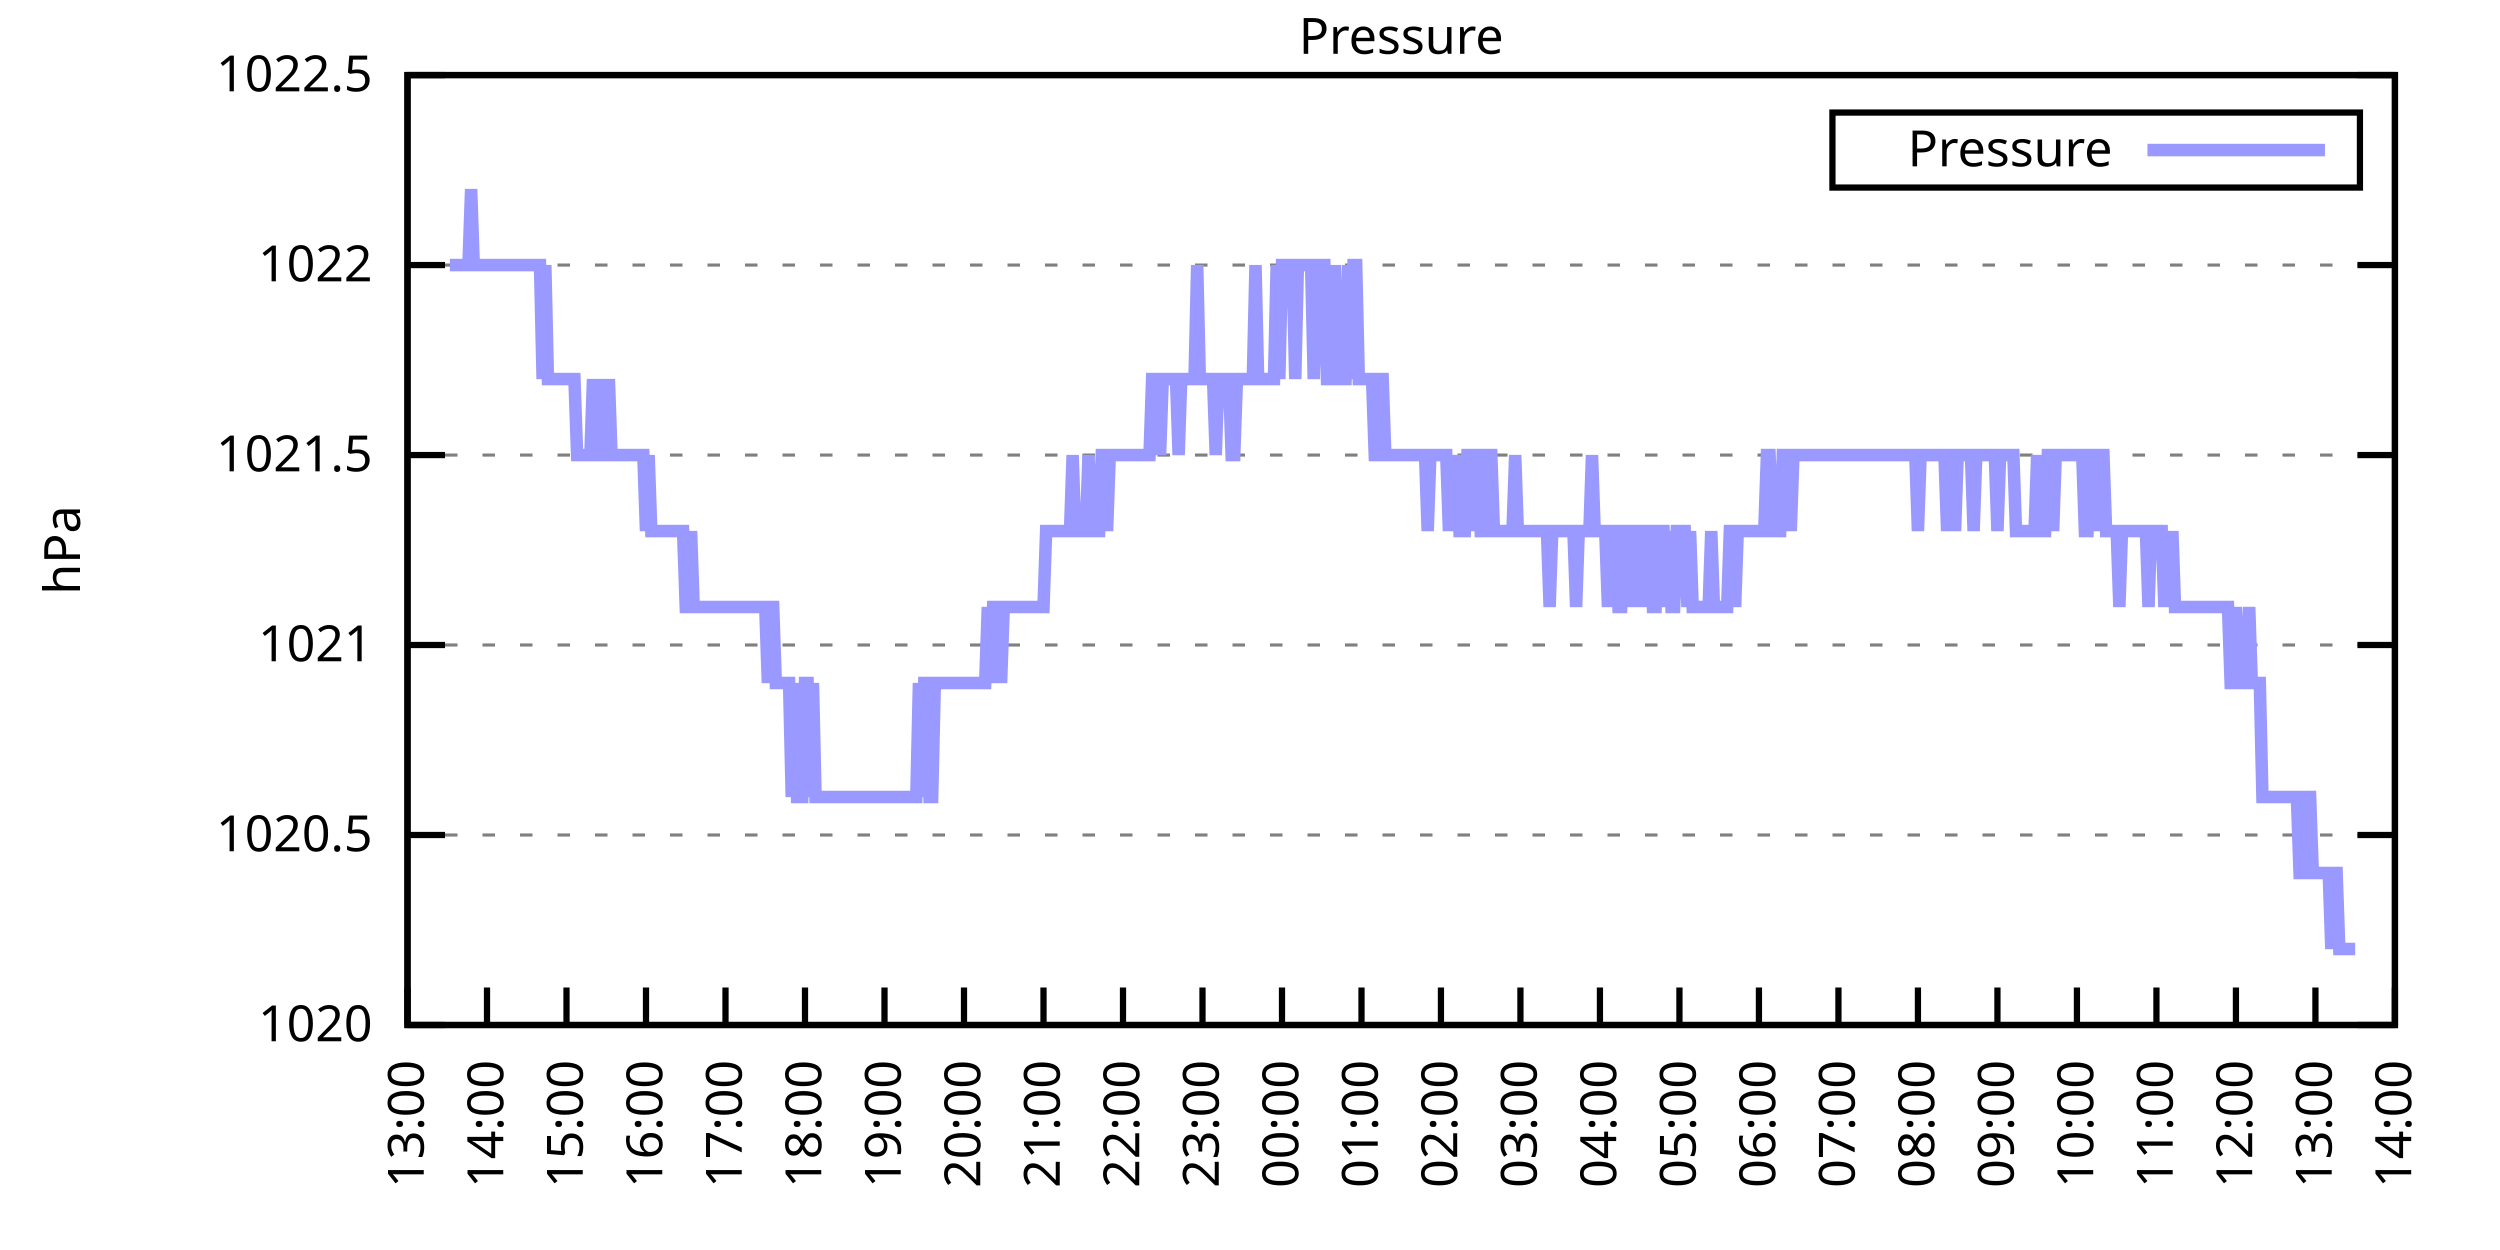
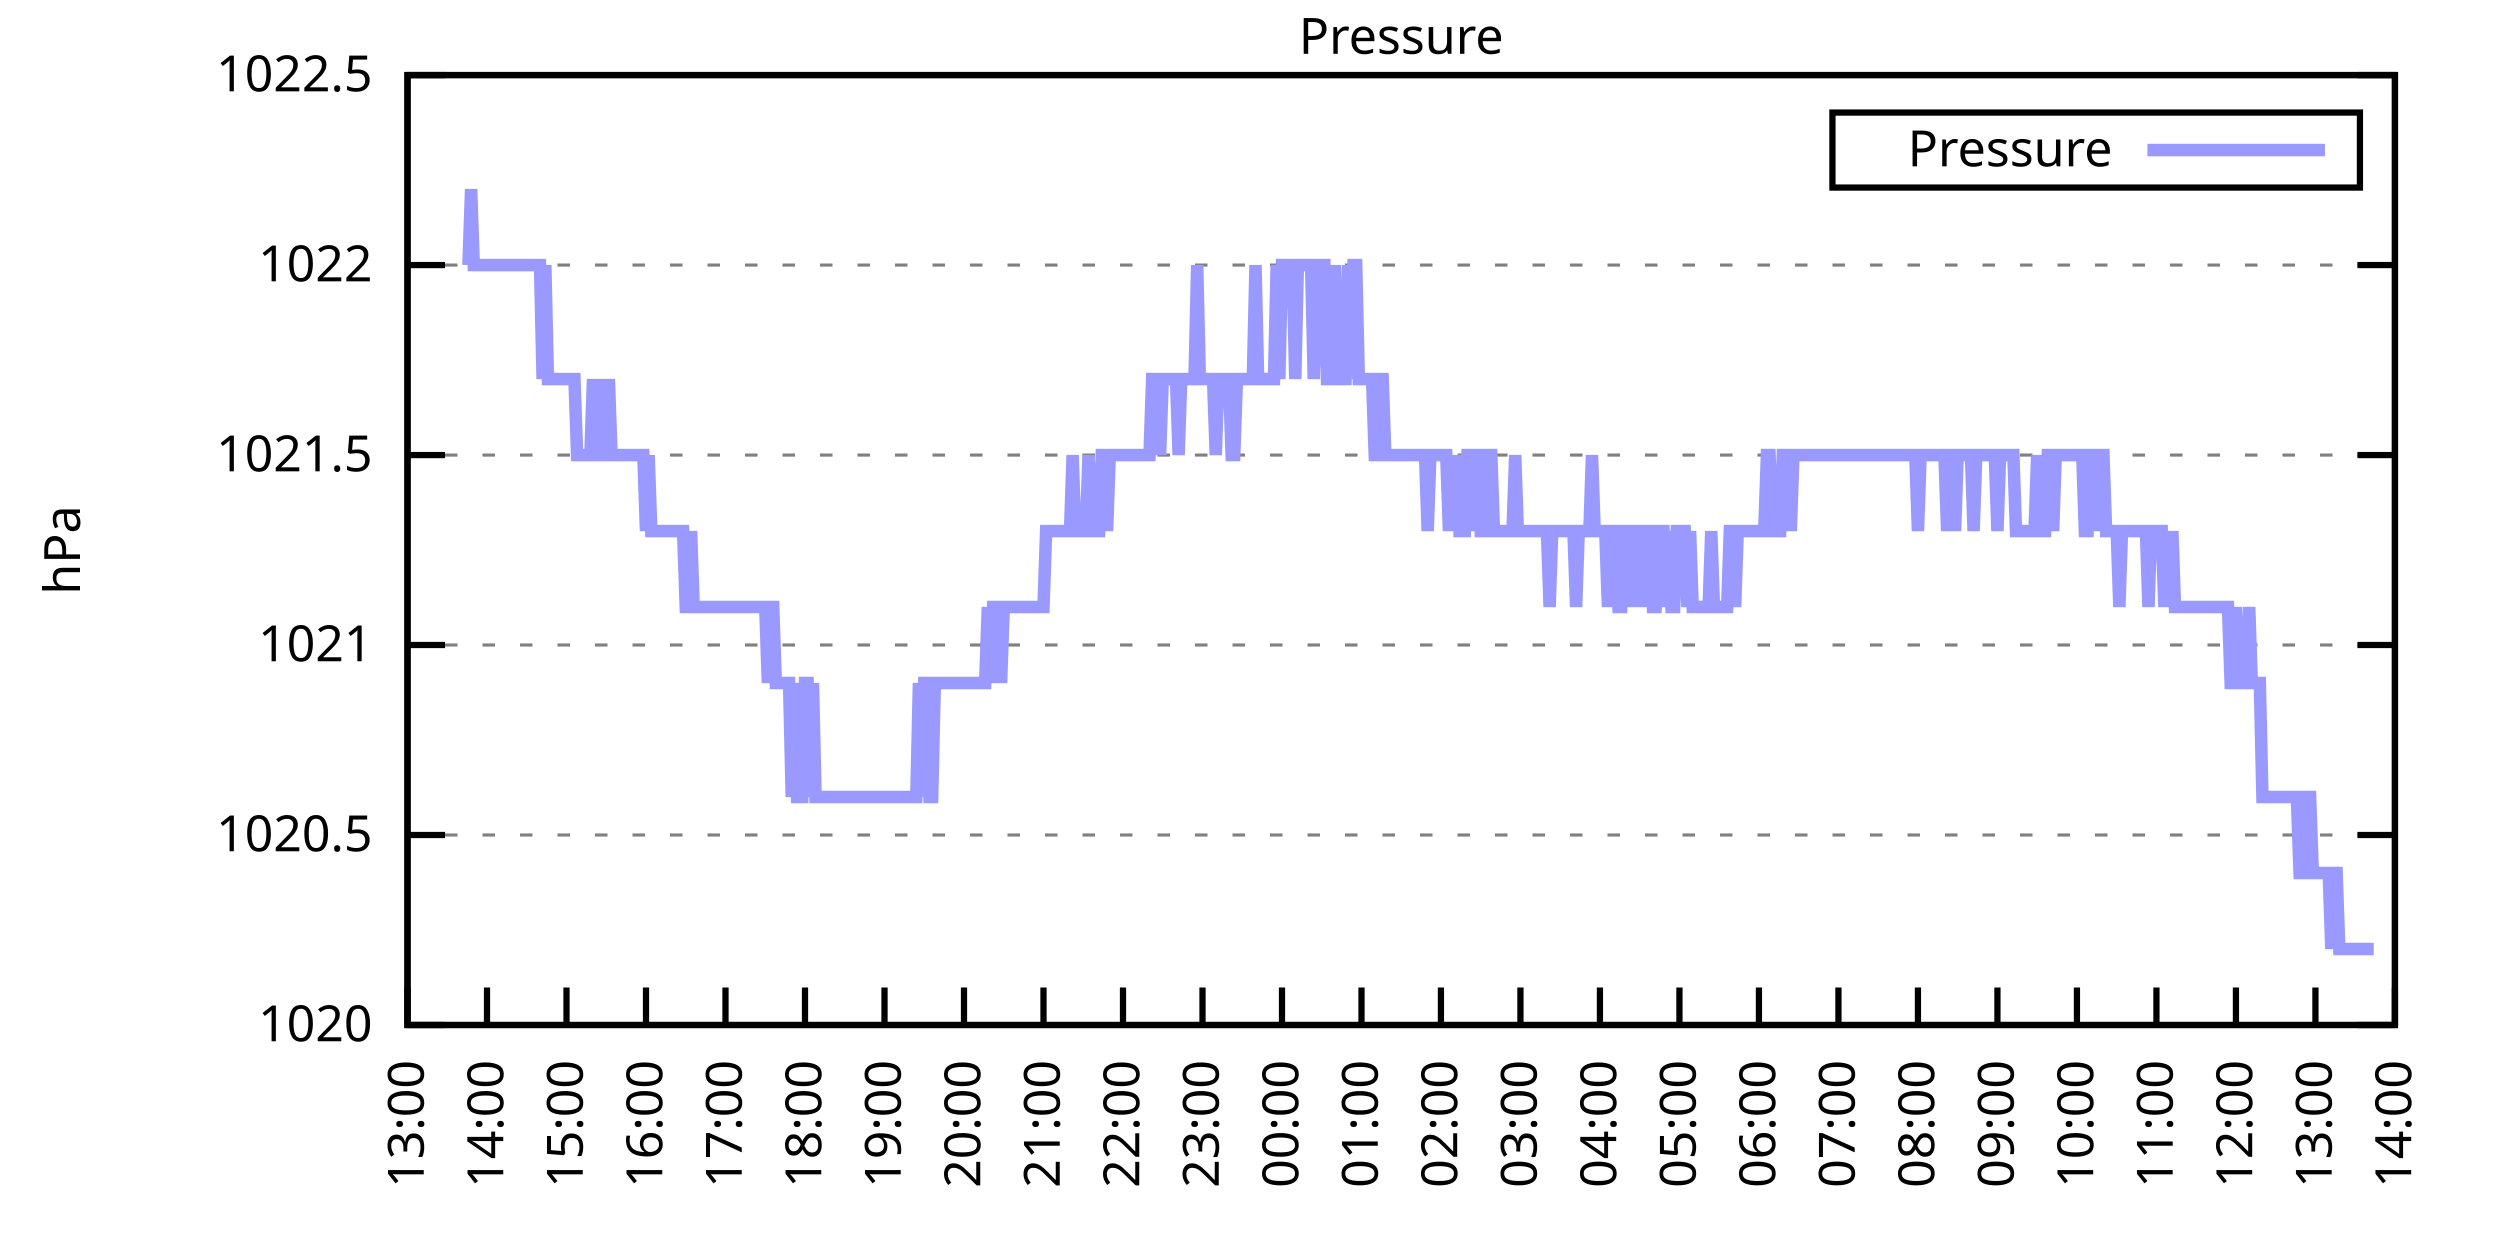
<svg xmlns="http://www.w3.org/2000/svg" xmlns:xlink="http://www.w3.org/1999/xlink" width="400" height="200" viewBox="0 0 400 200">
  <g id="gnuplot_canvas">
    <rect x="0" y="0" width="400" height="200" fill="none" />
    <defs>
      <circle id="gpDot" r="0.5" stroke-width="0.5" stroke="currentColor" />
      <path id="gpPt0" stroke-width="0.333" stroke="currentColor" d="M-1,0 h2 M0,-1 v2" />
      <path id="gpPt1" stroke-width="0.333" stroke="currentColor" d="M-1,-1 L1,1 M1,-1 L-1,1" />
      <path id="gpPt2" stroke-width="0.333" stroke="currentColor" d="M-1,0 L1,0 M0,-1 L0,1 M-1,-1 L1,1 M-1,1 L1,-1" />
      <rect id="gpPt3" stroke-width="0.333" stroke="currentColor" x="-1" y="-1" width="2" height="2" />
      <rect id="gpPt4" stroke-width="0.333" stroke="currentColor" fill="currentColor" x="-1" y="-1" width="2" height="2" />
      <circle id="gpPt5" stroke-width="0.333" stroke="currentColor" cx="0" cy="0" r="1" />
      <use xlink:href="#gpPt5" id="gpPt6" fill="currentColor" stroke="none" />
      <path id="gpPt7" stroke-width="0.333" stroke="currentColor" d="M0,-1.33 L-1.33,0.67 L1.33,0.67 z" />
      <use xlink:href="#gpPt7" id="gpPt8" fill="currentColor" stroke="none" />
      <use xlink:href="#gpPt7" id="gpPt9" stroke="currentColor" transform="rotate(180)" />
      <use xlink:href="#gpPt9" id="gpPt10" fill="currentColor" stroke="none" />
      <use xlink:href="#gpPt3" id="gpPt11" stroke="currentColor" transform="rotate(45)" />
      <use xlink:href="#gpPt11" id="gpPt12" fill="currentColor" stroke="none" />
      <path id="gpPt13" stroke-width="0.333" stroke="currentColor" d="M0,1.330 L1.265,0.411 L0.782,-1.067 L-0.782,-1.076 L-1.265,0.411 z" />
      <use xlink:href="#gpPt13" id="gpPt14" fill="currentColor" stroke="none" />
      <filter id="textbox" filterUnits="objectBoundingBox" x="0" y="0" height="1" width="1">
        <feFlood flood-color="white" flood-opacity="1" result="bgnd" />
        <feComposite in="SourceGraphic" in2="bgnd" operator="atop" />
      </filter>
      <filter id="greybox" filterUnits="objectBoundingBox" x="0" y="0" height="1" width="1">
        <feFlood flood-color="lightgrey" flood-opacity="1" result="grey" />
        <feComposite in="SourceGraphic" in2="grey" operator="atop" />
      </filter>
    </defs>
    <g fill="none" color="white" stroke="currentColor" stroke-width="1.00" stroke-linecap="butt" stroke-linejoin="miter">
</g>
    <g fill="none" color="black" stroke="currentColor" stroke-width="1.00" stroke-linecap="butt" stroke-linejoin="miter">
      <g stroke="none" shape-rendering="crispEdges">
        <polygon fill="rgb(255, 255, 255)" points="65.20,164.00 383.18,164.00 383.18,12.02 65.20,12.02 " />
      </g>
    </g>
    <g fill="none" color="black" stroke="currentColor" stroke-width="1.00" stroke-linecap="butt" stroke-linejoin="miter">
</g>
    <g fill="none" color="black" stroke="black" stroke-width="0.50" stroke-linecap="butt" stroke-linejoin="miter">
</g>
    <g fill="none" color="gray" stroke="currentColor" stroke-width="0.50" stroke-linecap="butt" stroke-linejoin="miter">
      <path stroke="gray" stroke-dasharray="2,4" class="gridline" d="M65.20,164.00 L383.19,164.00  " />
    </g>
    <g fill="none" color="gray" stroke="gray" stroke-width="1.00" stroke-linecap="butt" stroke-linejoin="miter">
</g>
    <g fill="none" color="black" stroke="currentColor" stroke-width="1.00" stroke-linecap="butt" stroke-linejoin="miter">
      <path stroke="black" d="M65.20,164.00 L71.20,164.00 M383.19,164.00 L377.19,164.00  " />
      <g transform="translate(59.60,166.60)" stroke="none" fill="black" font-family="Sans" font-size="8.00" text-anchor="end">
        <text>
          <tspan font-family="Sans"> 1020</tspan>
        </text>
      </g>
    </g>
    <g fill="none" color="black" stroke="currentColor" stroke-width="1.00" stroke-linecap="butt" stroke-linejoin="miter">
</g>
    <g fill="none" color="black" stroke="black" stroke-width="0.50" stroke-linecap="butt" stroke-linejoin="miter">
</g>
    <g fill="none" color="gray" stroke="currentColor" stroke-width="0.50" stroke-linecap="butt" stroke-linejoin="miter">
      <path stroke="gray" stroke-dasharray="2,4" class="gridline" d="M65.20,133.60 L383.19,133.60  " />
    </g>
    <g fill="none" color="gray" stroke="gray" stroke-width="1.00" stroke-linecap="butt" stroke-linejoin="miter">
</g>
    <g fill="none" color="black" stroke="currentColor" stroke-width="1.00" stroke-linecap="butt" stroke-linejoin="miter">
      <path stroke="black" d="M65.20,133.60 L71.20,133.60 M383.19,133.60 L377.19,133.60  " />
      <g transform="translate(59.60,136.20)" stroke="none" fill="black" font-family="Sans" font-size="8.00" text-anchor="end">
        <text>
          <tspan font-family="Sans"> 1020.5</tspan>
        </text>
      </g>
    </g>
    <g fill="none" color="black" stroke="currentColor" stroke-width="1.00" stroke-linecap="butt" stroke-linejoin="miter">
</g>
    <g fill="none" color="black" stroke="black" stroke-width="0.50" stroke-linecap="butt" stroke-linejoin="miter">
</g>
    <g fill="none" color="gray" stroke="currentColor" stroke-width="0.50" stroke-linecap="butt" stroke-linejoin="miter">
      <path stroke="gray" stroke-dasharray="2,4" class="gridline" d="M65.20,103.20 L383.19,103.20  " />
    </g>
    <g fill="none" color="gray" stroke="gray" stroke-width="1.00" stroke-linecap="butt" stroke-linejoin="miter">
</g>
    <g fill="none" color="black" stroke="currentColor" stroke-width="1.00" stroke-linecap="butt" stroke-linejoin="miter">
      <path stroke="black" d="M65.20,103.20 L71.20,103.20 M383.19,103.20 L377.19,103.20  " />
      <g transform="translate(59.60,105.80)" stroke="none" fill="black" font-family="Sans" font-size="8.00" text-anchor="end">
        <text>
          <tspan font-family="Sans"> 1021</tspan>
        </text>
      </g>
    </g>
    <g fill="none" color="black" stroke="currentColor" stroke-width="1.00" stroke-linecap="butt" stroke-linejoin="miter">
</g>
    <g fill="none" color="black" stroke="black" stroke-width="0.50" stroke-linecap="butt" stroke-linejoin="miter">
</g>
    <g fill="none" color="gray" stroke="currentColor" stroke-width="0.50" stroke-linecap="butt" stroke-linejoin="miter">
      <path stroke="gray" stroke-dasharray="2,4" class="gridline" d="M65.20,72.81 L383.19,72.81  " />
    </g>
    <g fill="none" color="gray" stroke="gray" stroke-width="1.00" stroke-linecap="butt" stroke-linejoin="miter">
</g>
    <g fill="none" color="black" stroke="currentColor" stroke-width="1.00" stroke-linecap="butt" stroke-linejoin="miter">
      <path stroke="black" d="M65.20,72.81 L71.20,72.81 M383.19,72.81 L377.19,72.81  " />
      <g transform="translate(59.60,75.41)" stroke="none" fill="black" font-family="Sans" font-size="8.00" text-anchor="end">
        <text>
          <tspan font-family="Sans"> 1021.5</tspan>
        </text>
      </g>
    </g>
    <g fill="none" color="black" stroke="currentColor" stroke-width="1.00" stroke-linecap="butt" stroke-linejoin="miter">
</g>
    <g fill="none" color="black" stroke="black" stroke-width="0.50" stroke-linecap="butt" stroke-linejoin="miter">
</g>
    <g fill="none" color="gray" stroke="currentColor" stroke-width="0.50" stroke-linecap="butt" stroke-linejoin="miter">
      <path stroke="gray" stroke-dasharray="2,4" class="gridline" d="M65.20,42.41 L383.19,42.41  " />
    </g>
    <g fill="none" color="gray" stroke="gray" stroke-width="1.00" stroke-linecap="butt" stroke-linejoin="miter">
</g>
    <g fill="none" color="black" stroke="currentColor" stroke-width="1.00" stroke-linecap="butt" stroke-linejoin="miter">
      <path stroke="black" d="M65.20,42.41 L71.20,42.41 M383.19,42.41 L377.19,42.41  " />
      <g transform="translate(59.60,45.01)" stroke="none" fill="black" font-family="Sans" font-size="8.00" text-anchor="end">
        <text>
          <tspan font-family="Sans"> 1022</tspan>
        </text>
      </g>
    </g>
    <g fill="none" color="black" stroke="currentColor" stroke-width="1.00" stroke-linecap="butt" stroke-linejoin="miter">
</g>
    <g fill="none" color="black" stroke="black" stroke-width="0.50" stroke-linecap="butt" stroke-linejoin="miter">
</g>
    <g fill="none" color="gray" stroke="currentColor" stroke-width="0.50" stroke-linecap="butt" stroke-linejoin="miter">
      <path stroke="gray" stroke-dasharray="2,4" class="gridline" d="M65.20,12.01 L383.19,12.01  " />
    </g>
    <g fill="none" color="gray" stroke="gray" stroke-width="1.00" stroke-linecap="butt" stroke-linejoin="miter">
</g>
    <g fill="none" color="black" stroke="currentColor" stroke-width="1.00" stroke-linecap="butt" stroke-linejoin="miter">
      <path stroke="black" d="M65.20,12.01 L71.20,12.01 M383.19,12.01 L377.19,12.01  " />
      <g transform="translate(59.60,14.61)" stroke="none" fill="black" font-family="Sans" font-size="8.00" text-anchor="end">
        <text>
          <tspan font-family="Sans"> 1022.5</tspan>
        </text>
      </g>
    </g>
    <g fill="none" color="black" stroke="currentColor" stroke-width="1.00" stroke-linecap="butt" stroke-linejoin="miter">
      <path stroke="black" d="M65.20,164.00 L65.20,158.00  " />
      <g transform="translate(67.80,169.60) rotate(270.00)" stroke="none" fill="black" font-family="Sans" font-size="8.00" text-anchor="end">
        <text>
          <tspan font-family="Sans">13:00</tspan>
        </text>
      </g>
    </g>
    <g fill="none" color="black" stroke="currentColor" stroke-width="1.00" stroke-linecap="butt" stroke-linejoin="miter">
      <path stroke="black" d="M77.92,164.00 L77.92,158.00  " />
      <g transform="translate(80.52,169.60) rotate(270.00)" stroke="none" fill="black" font-family="Sans" font-size="8.00" text-anchor="end">
        <text>
          <tspan font-family="Sans">14:00</tspan>
        </text>
      </g>
    </g>
    <g fill="none" color="black" stroke="currentColor" stroke-width="1.00" stroke-linecap="butt" stroke-linejoin="miter">
      <path stroke="black" d="M90.64,164.00 L90.64,158.00  " />
      <g transform="translate(93.24,169.60) rotate(270.00)" stroke="none" fill="black" font-family="Sans" font-size="8.00" text-anchor="end">
        <text>
          <tspan font-family="Sans">15:00</tspan>
        </text>
      </g>
    </g>
    <g fill="none" color="black" stroke="currentColor" stroke-width="1.00" stroke-linecap="butt" stroke-linejoin="miter">
      <path stroke="black" d="M103.36,164.00 L103.36,158.00  " />
      <g transform="translate(105.96,169.60) rotate(270.00)" stroke="none" fill="black" font-family="Sans" font-size="8.00" text-anchor="end">
        <text>
          <tspan font-family="Sans">16:00</tspan>
        </text>
      </g>
    </g>
    <g fill="none" color="black" stroke="currentColor" stroke-width="1.00" stroke-linecap="butt" stroke-linejoin="miter">
      <path stroke="black" d="M116.08,164.00 L116.08,158.00  " />
      <g transform="translate(118.68,169.60) rotate(270.00)" stroke="none" fill="black" font-family="Sans" font-size="8.00" text-anchor="end">
        <text>
          <tspan font-family="Sans">17:00</tspan>
        </text>
      </g>
    </g>
    <g fill="none" color="black" stroke="currentColor" stroke-width="1.00" stroke-linecap="butt" stroke-linejoin="miter">
      <path stroke="black" d="M128.80,164.00 L128.80,158.00  " />
      <g transform="translate(131.40,169.60) rotate(270.00)" stroke="none" fill="black" font-family="Sans" font-size="8.00" text-anchor="end">
        <text>
          <tspan font-family="Sans">18:00</tspan>
        </text>
      </g>
    </g>
    <g fill="none" color="black" stroke="currentColor" stroke-width="1.00" stroke-linecap="butt" stroke-linejoin="miter">
      <path stroke="black" d="M141.52,164.00 L141.52,158.00  " />
      <g transform="translate(144.12,169.60) rotate(270.00)" stroke="none" fill="black" font-family="Sans" font-size="8.00" text-anchor="end">
        <text>
          <tspan font-family="Sans">19:00</tspan>
        </text>
      </g>
    </g>
    <g fill="none" color="black" stroke="currentColor" stroke-width="1.00" stroke-linecap="butt" stroke-linejoin="miter">
      <path stroke="black" d="M154.24,164.00 L154.24,158.00  " />
      <g transform="translate(156.84,169.60) rotate(270.00)" stroke="none" fill="black" font-family="Sans" font-size="8.00" text-anchor="end">
        <text>
          <tspan font-family="Sans">20:00</tspan>
        </text>
      </g>
    </g>
    <g fill="none" color="black" stroke="currentColor" stroke-width="1.00" stroke-linecap="butt" stroke-linejoin="miter">
      <path stroke="black" d="M166.96,164.00 L166.96,158.00  " />
      <g transform="translate(169.56,169.60) rotate(270.00)" stroke="none" fill="black" font-family="Sans" font-size="8.00" text-anchor="end">
        <text>
          <tspan font-family="Sans">21:00</tspan>
        </text>
      </g>
    </g>
    <g fill="none" color="black" stroke="currentColor" stroke-width="1.00" stroke-linecap="butt" stroke-linejoin="miter">
      <path stroke="black" d="M179.68,164.00 L179.68,158.00  " />
      <g transform="translate(182.28,169.60) rotate(270.00)" stroke="none" fill="black" font-family="Sans" font-size="8.00" text-anchor="end">
        <text>
          <tspan font-family="Sans">22:00</tspan>
        </text>
      </g>
    </g>
    <g fill="none" color="black" stroke="currentColor" stroke-width="1.00" stroke-linecap="butt" stroke-linejoin="miter">
      <path stroke="black" d="M192.40,164.00 L192.40,158.00  " />
      <g transform="translate(195.00,169.60) rotate(270.00)" stroke="none" fill="black" font-family="Sans" font-size="8.00" text-anchor="end">
        <text>
          <tspan font-family="Sans">23:00</tspan>
        </text>
      </g>
    </g>
    <g fill="none" color="black" stroke="currentColor" stroke-width="1.00" stroke-linecap="butt" stroke-linejoin="miter">
      <path stroke="black" d="M205.12,164.00 L205.12,158.00  " />
      <g transform="translate(207.72,169.60) rotate(270.00)" stroke="none" fill="black" font-family="Sans" font-size="8.00" text-anchor="end">
        <text>
          <tspan font-family="Sans">00:00</tspan>
        </text>
      </g>
    </g>
    <g fill="none" color="black" stroke="currentColor" stroke-width="1.00" stroke-linecap="butt" stroke-linejoin="miter">
      <path stroke="black" d="M217.84,164.00 L217.84,158.00  " />
      <g transform="translate(220.44,169.60) rotate(270.00)" stroke="none" fill="black" font-family="Sans" font-size="8.00" text-anchor="end">
        <text>
          <tspan font-family="Sans">01:00</tspan>
        </text>
      </g>
    </g>
    <g fill="none" color="black" stroke="currentColor" stroke-width="1.00" stroke-linecap="butt" stroke-linejoin="miter">
      <path stroke="black" d="M230.55,164.00 L230.55,158.00  " />
      <g transform="translate(233.15,169.60) rotate(270.00)" stroke="none" fill="black" font-family="Sans" font-size="8.00" text-anchor="end">
        <text>
          <tspan font-family="Sans">02:00</tspan>
        </text>
      </g>
    </g>
    <g fill="none" color="black" stroke="currentColor" stroke-width="1.00" stroke-linecap="butt" stroke-linejoin="miter">
      <path stroke="black" d="M243.27,164.00 L243.27,158.00  " />
      <g transform="translate(245.87,169.60) rotate(270.00)" stroke="none" fill="black" font-family="Sans" font-size="8.00" text-anchor="end">
        <text>
          <tspan font-family="Sans">03:00</tspan>
        </text>
      </g>
    </g>
    <g fill="none" color="black" stroke="currentColor" stroke-width="1.00" stroke-linecap="butt" stroke-linejoin="miter">
      <path stroke="black" d="M255.99,164.00 L255.99,158.00  " />
      <g transform="translate(258.59,169.60) rotate(270.00)" stroke="none" fill="black" font-family="Sans" font-size="8.00" text-anchor="end">
        <text>
          <tspan font-family="Sans">04:00</tspan>
        </text>
      </g>
    </g>
    <g fill="none" color="black" stroke="currentColor" stroke-width="1.00" stroke-linecap="butt" stroke-linejoin="miter">
      <path stroke="black" d="M268.71,164.00 L268.71,158.00  " />
      <g transform="translate(271.31,169.60) rotate(270.00)" stroke="none" fill="black" font-family="Sans" font-size="8.00" text-anchor="end">
        <text>
          <tspan font-family="Sans">05:00</tspan>
        </text>
      </g>
    </g>
    <g fill="none" color="black" stroke="currentColor" stroke-width="1.00" stroke-linecap="butt" stroke-linejoin="miter">
      <path stroke="black" d="M281.43,164.00 L281.43,158.00  " />
      <g transform="translate(284.03,169.60) rotate(270.00)" stroke="none" fill="black" font-family="Sans" font-size="8.00" text-anchor="end">
        <text>
          <tspan font-family="Sans">06:00</tspan>
        </text>
      </g>
    </g>
    <g fill="none" color="black" stroke="currentColor" stroke-width="1.00" stroke-linecap="butt" stroke-linejoin="miter">
      <path stroke="black" d="M294.15,164.00 L294.15,158.00  " />
      <g transform="translate(296.75,169.60) rotate(270.00)" stroke="none" fill="black" font-family="Sans" font-size="8.00" text-anchor="end">
        <text>
          <tspan font-family="Sans">07:00</tspan>
        </text>
      </g>
    </g>
    <g fill="none" color="black" stroke="currentColor" stroke-width="1.00" stroke-linecap="butt" stroke-linejoin="miter">
      <path stroke="black" d="M306.87,164.00 L306.87,158.00  " />
      <g transform="translate(309.47,169.60) rotate(270.00)" stroke="none" fill="black" font-family="Sans" font-size="8.00" text-anchor="end">
        <text>
          <tspan font-family="Sans">08:00</tspan>
        </text>
      </g>
    </g>
    <g fill="none" color="black" stroke="currentColor" stroke-width="1.00" stroke-linecap="butt" stroke-linejoin="miter">
      <path stroke="black" d="M319.59,164.00 L319.59,158.00  " />
      <g transform="translate(322.19,169.60) rotate(270.00)" stroke="none" fill="black" font-family="Sans" font-size="8.00" text-anchor="end">
        <text>
          <tspan font-family="Sans">09:00</tspan>
        </text>
      </g>
    </g>
    <g fill="none" color="black" stroke="currentColor" stroke-width="1.00" stroke-linecap="butt" stroke-linejoin="miter">
      <path stroke="black" d="M332.31,164.00 L332.31,158.00  " />
      <g transform="translate(334.91,169.60) rotate(270.00)" stroke="none" fill="black" font-family="Sans" font-size="8.00" text-anchor="end">
        <text>
          <tspan font-family="Sans">10:00</tspan>
        </text>
      </g>
    </g>
    <g fill="none" color="black" stroke="currentColor" stroke-width="1.00" stroke-linecap="butt" stroke-linejoin="miter">
      <path stroke="black" d="M345.03,164.00 L345.03,158.00  " />
      <g transform="translate(347.63,169.60) rotate(270.00)" stroke="none" fill="black" font-family="Sans" font-size="8.00" text-anchor="end">
        <text>
          <tspan font-family="Sans">11:00</tspan>
        </text>
      </g>
    </g>
    <g fill="none" color="black" stroke="currentColor" stroke-width="1.00" stroke-linecap="butt" stroke-linejoin="miter">
      <path stroke="black" d="M357.75,164.00 L357.75,158.00  " />
      <g transform="translate(360.35,169.60) rotate(270.00)" stroke="none" fill="black" font-family="Sans" font-size="8.00" text-anchor="end">
        <text>
          <tspan font-family="Sans">12:00</tspan>
        </text>
      </g>
    </g>
    <g fill="none" color="black" stroke="currentColor" stroke-width="1.00" stroke-linecap="butt" stroke-linejoin="miter">
      <path stroke="black" d="M370.47,164.00 L370.47,158.00  " />
      <g transform="translate(373.07,169.60) rotate(270.00)" stroke="none" fill="black" font-family="Sans" font-size="8.00" text-anchor="end">
        <text>
          <tspan font-family="Sans">13:00</tspan>
        </text>
      </g>
    </g>
    <g fill="none" color="black" stroke="currentColor" stroke-width="1.00" stroke-linecap="butt" stroke-linejoin="miter">
      <path stroke="black" d="M383.19,164.00 L383.19,158.00  " />
      <g transform="translate(385.79,169.60) rotate(270.00)" stroke="none" fill="black" font-family="Sans" font-size="8.00" text-anchor="end">
        <text>
          <tspan font-family="Sans">14:00</tspan>
        </text>
      </g>
    </g>
    <g fill="none" color="black" stroke="currentColor" stroke-width="1.00" stroke-linecap="butt" stroke-linejoin="miter">
</g>
    <g fill="none" color="black" stroke="currentColor" stroke-width="1.00" stroke-linecap="butt" stroke-linejoin="miter">
      <path stroke="black" d="M65.20,12.01 L65.20,164.00 L383.19,164.00 L383.19,12.01 L65.20,12.01 Z  " />
    </g>
    <g fill="none" color="black" stroke="currentColor" stroke-width="1.00" stroke-linecap="butt" stroke-linejoin="miter">
</g>
    <g fill="none" color="black" stroke="currentColor" stroke-width="1.00" stroke-linecap="butt" stroke-linejoin="miter">
      <path stroke="black" d="M293.19,30.01 L293.19,18.01 L377.59,18.01 L377.59,30.01 L293.19,30.01 Z  " />
    </g>
    <g id="Pressure_plot_1">
      <g fill="none" color="white" stroke="black" stroke-width="2.00" stroke-linecap="butt" stroke-linejoin="miter">
</g>
      <g fill="none" color="black" stroke="currentColor" stroke-width="2.00" stroke-linecap="butt" stroke-linejoin="miter">
        <g transform="translate(337.99,26.61)" stroke="none" fill="black" font-family="Sans" font-size="8.00" text-anchor="end">
          <text>
            <tspan font-family="Sans">Pressure</tspan>
          </text>
        </g>
      </g>
      <g fill="none" color="black" stroke="currentColor" stroke-width="2.00" stroke-linecap="butt" stroke-linejoin="miter">
-         <path stroke="rgb(153, 153, 255)" d="M343.59,24.01 L371.99,24.01 M71.98,42.41 L72.41,42.41 L72.83,42.41 L73.26,42.41 L73.68,42.41 L74.10,42.41   L74.53,42.41 L74.95,42.41 L75.38,30.25 L75.80,42.41 L76.22,42.41 L76.65,42.41 L77.07,42.41 L77.92,42.41   L78.34,42.41 L78.77,42.41 L79.19,42.41 L79.62,42.41 L80.04,42.41 L80.46,42.41 L80.89,42.41 L81.31,42.41   L81.74,42.41 L82.16,42.41 L82.58,42.41 L83.01,42.41 L83.43,42.41 L83.86,42.41 L84.28,42.41 L84.70,42.41   L85.13,42.41 L85.55,42.41 L85.98,42.41 L86.40,42.41 L86.82,60.65 L87.25,42.41 L87.67,60.65 L88.10,60.65   L88.52,60.65 L88.94,60.65 L89.37,60.65 L89.79,60.65 L90.22,60.65 L90.64,60.65 L91.06,60.65 L91.49,60.65   L91.91,60.65 L92.34,72.81 L92.76,72.81 L93.18,72.81 L93.61,72.81 L94.03,72.81 L94.46,72.81 L94.88,60.65   L95.30,72.81 L95.73,72.81 L96.15,60.65 L96.58,72.81 L97.00,72.81 L97.42,60.65 L97.85,72.81 L98.27,72.81   L98.69,72.81 L99.12,72.81 L99.54,72.81 L99.97,72.81 L100.39,72.81 L100.81,72.81 L101.24,72.81 L101.66,72.81   L102.09,72.81 L102.51,72.81 L102.93,72.81 L103.36,84.97 L103.78,72.81 L104.21,84.97 L104.63,84.97 L105.05,84.97   L105.48,84.97 L105.90,84.97 L106.33,84.97 L106.75,84.97 L107.17,84.97 L107.60,84.97 L108.02,84.97 L108.45,84.97   L108.87,84.97 L109.29,84.97 L109.72,97.12 L110.14,97.12 L110.57,84.97 L110.99,97.12 L111.41,97.12 L111.84,97.12   L112.26,97.12 L112.69,97.12 L113.11,97.12 L113.53,97.12 L113.96,97.12 L114.38,97.12 L114.81,97.12 L115.23,97.12   L115.65,97.12 L116.08,97.12 L116.50,97.12 L116.93,97.12 L117.35,97.12 L117.77,97.12 L118.20,97.12 L118.62,97.12   L119.05,97.12 L119.47,97.12 L119.89,97.12 L120.32,97.12 L120.74,97.12 L121.17,97.12 L121.59,97.12 L122.01,97.12   L122.44,97.12 L122.86,109.28 L123.29,97.12 L123.71,97.12 L124.13,109.28 L124.56,109.28 L124.98,109.28 L125.41,109.28   L125.83,109.28 L126.25,109.28 L126.68,127.52 L127.10,109.28 L127.53,127.52 L127.95,127.52 L128.37,127.52 L128.80,109.28   L129.22,109.28 L129.65,127.52 L130.07,109.28 L130.49,127.52 L130.92,127.52 L131.34,127.52 L131.77,127.52 L132.19,127.52   L132.61,127.52 L133.04,127.52 L133.46,127.52 L133.89,127.52 L134.31,127.52 L134.73,127.52 L135.16,127.52 L135.58,127.52   L136.01,127.52 L136.43,127.52 L136.85,127.52 L137.28,127.52 L137.70,127.52 L138.13,127.52 L138.55,127.52 L138.97,127.52   L139.40,127.52 L139.82,127.52 L140.25,127.52 L140.67,127.52 L141.09,127.52 L141.52,127.52 L141.94,127.52 L142.37,127.52   L142.79,127.52 L143.21,127.52 L143.64,127.52 L144.06,127.52 L144.49,127.52 L144.91,127.52 L145.33,127.52 L145.76,127.52   L146.18,127.52 L146.61,127.52 L147.03,109.28 L147.45,127.52 L147.88,109.28 L148.30,109.28 L148.73,127.52 L149.15,127.52   L149.57,109.28 L150.00,109.28 L150.42,109.28 L150.85,109.28 L151.27,109.28 L151.69,109.28 L152.12,109.28 L152.54,109.28   L152.97,109.28 L153.39,109.28 L153.81,109.28 L154.24,109.28 L154.66,109.28 L155.09,109.28 L155.51,109.28 L155.93,109.28   L156.36,109.28 L156.78,109.28 L157.21,109.28 L157.63,109.28 L158.05,97.12 L158.48,109.28 L158.90,97.12 L159.33,97.12   L159.75,97.12 L160.17,109.28 L160.60,97.12 L161.02,97.12 L161.44,97.12 L161.87,97.12 L162.29,97.12 L162.72,97.12   L163.14,97.12 L163.56,97.12 L163.99,97.12 L164.41,97.12 L164.84,97.12 L165.26,97.12 L165.68,97.12 L166.11,97.12   L166.53,97.12 L166.96,97.12 L167.38,84.97 L167.80,84.97 L168.23,84.97 L168.65,84.97 L169.08,84.97 L169.50,84.97   L169.92,84.97 L170.35,84.97 L170.77,84.97 L171.20,84.97 L171.62,72.81 L172.04,84.97 L172.47,84.97 L172.89,84.97   L173.32,84.97 L173.74,84.97 L174.16,72.81 L174.59,84.97 L175.01,84.97 L175.44,84.97 L175.86,84.97 L176.28,72.81   L176.71,72.81 L177.13,84.97 L177.56,72.81 L177.98,72.81 L178.40,72.81 L178.83,72.81 L179.25,72.81 L179.68,72.81   L180.10,72.81 L180.52,72.81 L180.95,72.81 L181.37,72.81 L181.80,72.81 L182.22,72.81 L182.64,72.81 L183.07,72.81   L183.49,72.81 L183.92,72.81 L184.34,60.65 L184.76,60.65 L185.19,60.65 L185.61,72.81 L186.04,60.65 L186.46,60.65   L186.88,60.65 L187.31,60.65 L187.73,60.65 L188.16,60.65 L188.58,72.81 L189.00,60.65 L189.43,60.65 L189.85,60.65   L190.28,60.65 L190.70,60.65 L191.12,60.65 L191.55,42.41 L191.97,60.65 L192.40,60.65 L192.82,60.65 L193.24,60.65   L193.67,60.65 L194.09,60.65 L194.52,72.81 L194.94,60.65 L195.36,60.65 L195.79,60.65 L196.21,60.65 L196.64,60.65   L197.06,72.81 L197.48,72.81 L197.91,60.65 L198.33,60.65 L198.76,60.65 L199.18,60.65 L199.60,60.65 L200.03,60.65   L200.45,60.65 L200.88,42.41 L201.30,60.65 L201.72,60.65 L202.15,60.65 L202.57,60.65 L203.00,60.65 L203.42,60.65   L203.84,60.65 L204.27,42.41 L204.69,60.65 L205.12,42.41 L205.54,42.41 L205.96,42.41 L206.39,42.41 L206.81,42.41   L207.24,60.65 L207.66,42.41 L208.08,42.41 L208.51,42.41 L208.93,42.41 L209.36,42.41 L209.78,42.41 L210.20,60.65   L210.63,42.41 L211.05,42.41 L211.48,42.41 L211.90,42.41 L212.32,60.65 L212.75,60.65 L213.17,60.65 L213.60,42.41   L214.02,60.65 L214.44,60.65 L214.87,60.65 L215.29,60.65 L215.72,42.41 L216.14,60.65 L216.56,42.41 L216.99,42.41   L217.41,60.65 L217.84,60.65 L218.26,60.65 L218.68,60.65 L219.11,60.65 L219.53,60.65 L219.96,72.81 L220.38,72.81   L220.80,60.65 L221.23,60.65 L221.65,72.81 L222.08,72.81 L222.50,72.81 L222.92,72.81 L223.35,72.81 L223.77,72.81   L224.20,72.81 L224.62,72.81 L225.04,72.81 L225.47,72.81 L225.89,72.81 L226.31,72.81 L226.74,72.81 L227.16,72.81   L227.59,72.81 L228.01,72.81 L228.43,84.97 L228.86,72.81 L229.28,72.81 L229.71,72.81 L230.13,72.81 L230.55,72.81   L230.98,72.81 L231.40,72.81 L231.83,84.97 L232.25,72.81 L232.67,84.97 L233.10,72.81 L233.52,84.97 L233.95,84.97   L234.37,84.97 L234.79,72.81 L235.22,72.81 L235.64,84.97 L236.07,72.81 L236.49,72.81 L236.91,84.97 L237.34,84.97   L237.76,84.97 L238.19,72.81 L238.61,72.81 L239.03,84.97 L239.46,84.97 L239.88,84.97 L240.31,84.97 L240.73,84.97   L241.15,84.97 L241.58,84.97 L242.00,84.97 L242.43,72.81 L242.85,84.97 L243.27,84.97 L243.70,84.97 L244.12,84.97   L244.55,84.97 L244.97,84.97 L245.39,84.97 L245.82,84.97 L246.24,84.97 L246.67,84.97 L247.09,84.97 L247.51,84.97   L247.94,97.12 L248.36,84.97 L248.79,84.97 L249.21,84.97 L249.63,84.97 L250.06,84.97 L250.48,84.97 L250.91,84.97   L251.33,84.97 L251.75,84.97 L252.18,97.12 L252.60,84.97 L253.03,84.97 L253.45,84.97 L253.87,84.97 L254.30,84.97   L254.72,72.81 L255.15,84.97 L255.57,84.97 L255.99,84.97 L256.42,84.97 L256.84,84.97 L257.27,97.12 L257.69,84.97   L258.11,84.97 L258.54,84.97 L258.96,97.12 L259.39,97.12 L259.81,84.97 L260.23,84.97 L260.66,84.97 L261.08,97.12   L261.51,84.97 L261.93,84.97 L262.35,97.12 L262.78,84.97 L263.20,97.12 L263.63,84.97 L264.05,84.97 L264.47,97.12   L264.90,97.12 L265.32,84.97 L265.75,84.97 L266.17,84.97 L266.59,97.12 L267.02,84.97 L267.44,97.12 L267.87,97.12   L268.29,84.97 L268.71,84.97 L269.14,84.97 L269.56,84.97 L269.99,97.12 L270.41,84.97 L270.83,97.12 L271.26,97.12   L271.68,97.12 L272.11,97.12 L272.53,97.12 L272.95,97.12 L273.38,97.12 L273.80,84.97 L274.23,97.12 L274.65,97.12   L275.07,97.12 L275.50,97.12 L275.92,97.12 L276.35,97.12 L276.77,84.97 L277.19,84.97 L277.62,97.12 L278.04,84.97   L278.47,84.97 L278.89,84.97 L279.31,84.97 L279.74,84.97 L280.16,84.97 L280.59,84.97 L281.01,84.97 L281.43,84.97   L281.86,84.97 L282.28,84.97 L282.71,72.81 L283.13,72.81 L283.55,84.97 L283.98,84.97 L284.40,84.97 L284.83,84.97   L285.25,72.81 L285.67,72.81 L286.10,72.81 L286.52,84.97 L286.95,72.81 L287.37,72.81 L287.79,72.81 L288.22,72.81   L288.64,72.81 L289.06,72.81 L289.49,72.81 L289.91,72.81 L290.34,72.81 L290.76,72.81 L291.18,72.81 L291.61,72.81   L292.03,72.81 L292.46,72.81 L292.88,72.81 L293.30,72.81 L293.73,72.81 L294.15,72.81 L294.58,72.81 L295.00,72.81   L295.42,72.81 L295.85,72.81 L296.27,72.81 L296.70,72.81 L297.12,72.81 L297.54,72.81 L297.97,72.81 L298.39,72.81   L298.82,72.81 L299.24,72.81 L299.66,72.81 L300.09,72.81 L300.51,72.81 L300.94,72.81 L301.36,72.81 L301.78,72.81   L302.21,72.81 L302.63,72.81 L303.06,72.81 L303.48,72.81 L303.90,72.81 L304.33,72.81 L304.75,72.81 L305.18,72.81   L305.60,72.81 L306.02,72.81 L306.45,72.81 L306.87,84.97 L307.30,72.81 L307.72,72.81 L308.14,72.81 L308.57,72.81   L308.99,72.81 L309.42,72.81 L309.84,72.81 L310.26,72.81 L310.69,72.81 L311.11,72.81 L311.54,84.97 L311.96,72.81   L312.38,72.81 L312.81,84.97 L313.23,72.81 L313.66,72.81 L314.08,72.81 L314.50,72.81 L314.93,72.81 L315.35,72.81   L315.78,84.97 L316.20,72.81 L316.62,72.81 L317.05,72.81 L317.47,72.81 L317.90,72.81 L318.32,72.81 L318.74,72.81   L319.17,72.81 L319.59,84.97 L320.02,72.81 L320.44,72.81 L320.86,72.81 L321.29,72.81 L321.71,72.81 L322.14,72.81   L322.56,84.97 L322.98,84.97 L323.41,84.97 L323.83,84.97 L324.26,84.97 L324.68,84.97 L325.10,84.97 L325.53,84.97   L325.95,72.81 L326.38,84.97 L326.80,84.97 L327.22,84.97 L327.65,72.81 L328.07,72.81 L328.50,84.97 L328.92,72.81   L329.34,72.81 L329.77,72.81 L330.19,72.81 L330.62,72.81 L331.04,72.81 L331.46,72.81 L331.89,72.81 L332.31,72.81   L332.74,72.81 L333.16,72.81 L333.58,84.97 L334.01,84.97 L334.43,72.81 L334.86,72.81 L335.28,84.97 L335.70,72.81   L336.13,72.81 L336.55,72.81 L336.98,84.97 L337.40,84.97 L337.82,84.97 L338.25,84.97 L338.67,84.97 L339.10,97.12   L339.52,84.97 L339.94,84.97 L340.37,84.97 L340.79,84.97 L341.22,84.97 L341.64,84.97 L342.06,84.97 L342.49,84.97   L342.91,84.97 L343.34,84.97 L343.76,97.12 L344.18,84.97 L344.61,84.97 L345.03,84.97 L345.46,84.97 L345.88,84.97   L346.30,97.12 L346.73,84.97 L347.15,97.12 L347.58,84.97 L348.00,97.12 L348.42,97.12 L348.85,97.12 L349.27,97.12   L349.70,97.12 L350.12,97.12 L350.54,97.12 L350.97,97.12 L351.39,97.12 L351.81,97.12 L352.24,97.12 L352.66,97.12   L353.09,97.12 L353.51,97.12 L353.93,97.12 L354.36,97.12 L354.78,97.12 L355.21,97.12 L355.63,97.12 L356.05,97.12   L356.48,97.12 L356.90,109.28 L357.33,109.28 L357.75,97.12 L358.17,109.28 L358.60,109.28 L359.02,109.28 L359.45,109.28   L359.87,97.12 L360.29,109.28 L360.72,109.28 L361.14,109.28 L361.57,109.28 L361.99,127.52 L362.41,127.52 L362.84,127.52   L363.26,127.52 L363.69,127.52 L364.11,127.52 L364.53,127.52 L364.96,127.52 L365.38,127.52 L365.81,127.52 L366.23,127.52   L366.65,127.52 L367.08,127.52 L367.50,127.52 L367.93,139.68 L368.35,139.68 L368.77,127.52 L369.20,127.52 L369.62,127.52   L370.05,139.68 L370.47,139.68 L370.89,139.68 L371.32,139.68 L371.74,139.68 L372.17,139.68 L372.59,139.68 L373.01,151.84   L373.44,139.68 L373.86,139.68 L374.29,151.84 L374.71,151.84 L375.13,151.84 L375.56,151.84 L375.98,151.84 L376.41,151.84   L376.83,151.84  " />
+         <path stroke="rgb(153, 153, 255)" d="M343.59,24.01 L371.99,24.01 M74.95,42.41 L75.38,30.25 L75.80,42.41 L76.22,42.41 L76.65,42.41 L77.07,42.41   L77.92,42.41 L78.34,42.41 L78.77,42.41 L79.19,42.41 L79.62,42.41 L80.04,42.41 L80.46,42.41 L80.89,42.41   L81.31,42.41 L81.74,42.41 L82.16,42.41 L82.58,42.41 L83.01,42.41 L83.43,42.41 L83.86,42.41 L84.28,42.41   L84.70,42.41 L85.13,42.41 L85.55,42.41 L85.98,42.41 L86.40,42.41 L86.82,60.65 L87.25,42.41 L87.67,60.65   L88.10,60.65 L88.52,60.65 L88.94,60.65 L89.37,60.65 L89.79,60.65 L90.22,60.65 L90.64,60.65 L91.06,60.65   L91.49,60.65 L91.91,60.65 L92.34,72.81 L92.76,72.81 L93.18,72.81 L93.61,72.81 L94.03,72.81 L94.46,72.81   L94.88,60.65 L95.30,72.81 L95.73,72.81 L96.15,60.65 L96.58,72.81 L97.00,72.81 L97.42,60.65 L97.85,72.81   L98.27,72.81 L98.69,72.81 L99.12,72.81 L99.54,72.81 L99.97,72.81 L100.39,72.81 L100.81,72.81 L101.24,72.81   L101.66,72.81 L102.09,72.81 L102.51,72.81 L102.93,72.81 L103.36,84.97 L103.78,72.81 L104.21,84.97 L104.63,84.97   L105.05,84.97 L105.48,84.97 L105.90,84.97 L106.33,84.97 L106.75,84.97 L107.17,84.97 L107.60,84.97 L108.02,84.97   L108.45,84.97 L108.87,84.97 L109.29,84.97 L109.72,97.12 L110.14,97.12 L110.57,84.97 L110.99,97.12 L111.41,97.12   L111.84,97.12 L112.26,97.12 L112.69,97.12 L113.11,97.12 L113.53,97.12 L113.96,97.12 L114.38,97.12 L114.81,97.12   L115.23,97.12 L115.65,97.12 L116.08,97.12 L116.50,97.12 L116.93,97.12 L117.35,97.12 L117.77,97.12 L118.20,97.12   L118.62,97.12 L119.05,97.12 L119.47,97.12 L119.89,97.12 L120.32,97.12 L120.74,97.12 L121.17,97.12 L121.59,97.12   L122.01,97.12 L122.44,97.12 L122.86,109.28 L123.29,97.12 L123.71,97.12 L124.13,109.28 L124.56,109.28 L124.98,109.28   L125.41,109.28 L125.83,109.28 L126.25,109.28 L126.68,127.52 L127.10,109.28 L127.53,127.52 L127.95,127.52 L128.37,127.52   L128.80,109.28 L129.22,109.28 L129.65,127.52 L130.07,109.28 L130.49,127.52 L130.92,127.52 L131.34,127.52 L131.77,127.52   L132.19,127.52 L132.61,127.52 L133.04,127.52 L133.46,127.52 L133.89,127.52 L134.31,127.52 L134.73,127.52 L135.16,127.52   L135.58,127.52 L136.01,127.52 L136.43,127.52 L136.85,127.52 L137.28,127.52 L137.70,127.52 L138.13,127.52 L138.55,127.52   L138.97,127.52 L139.40,127.52 L139.82,127.52 L140.25,127.52 L140.67,127.52 L141.09,127.52 L141.52,127.52 L141.94,127.52   L142.37,127.52 L142.79,127.52 L143.21,127.52 L143.64,127.52 L144.06,127.52 L144.49,127.52 L144.91,127.52 L145.33,127.52   L145.76,127.52 L146.18,127.52 L146.61,127.52 L147.03,109.28 L147.45,127.52 L147.88,109.28 L148.30,109.28 L148.73,127.52   L149.15,127.52 L149.57,109.28 L150.00,109.28 L150.42,109.28 L150.85,109.28 L151.27,109.28 L151.69,109.28 L152.12,109.28   L152.54,109.28 L152.97,109.28 L153.39,109.28 L153.81,109.28 L154.24,109.28 L154.66,109.28 L155.09,109.28 L155.51,109.28   L155.93,109.28 L156.36,109.28 L156.78,109.28 L157.21,109.28 L157.63,109.28 L158.05,97.12 L158.48,109.28 L158.90,97.12   L159.33,97.12 L159.75,97.12 L160.17,109.28 L160.60,97.12 L161.02,97.12 L161.44,97.12 L161.87,97.12 L162.29,97.12   L162.72,97.12 L163.14,97.12 L163.56,97.12 L163.99,97.12 L164.41,97.12 L164.84,97.12 L165.26,97.12 L165.68,97.12   L166.11,97.12 L166.53,97.12 L166.96,97.12 L167.38,84.97 L167.80,84.97 L168.23,84.97 L168.65,84.97 L169.08,84.97   L169.50,84.97 L169.92,84.97 L170.35,84.97 L170.77,84.97 L171.20,84.97 L171.62,72.81 L172.04,84.97 L172.47,84.97   L172.89,84.97 L173.32,84.97 L173.74,84.97 L174.16,72.81 L174.59,84.97 L175.01,84.97 L175.44,84.97 L175.86,84.97   L176.28,72.81 L176.71,72.81 L177.13,84.97 L177.56,72.81 L177.98,72.81 L178.40,72.81 L178.83,72.81 L179.25,72.81   L179.68,72.81 L180.10,72.81 L180.52,72.81 L180.95,72.81 L181.37,72.81 L181.80,72.81 L182.22,72.81 L182.64,72.81   L183.07,72.81 L183.49,72.81 L183.92,72.81 L184.34,60.65 L184.76,60.65 L185.19,60.65 L185.61,72.81 L186.04,60.65   L186.46,60.65 L186.88,60.65 L187.31,60.65 L187.73,60.65 L188.16,60.65 L188.58,72.81 L189.00,60.65 L189.43,60.65   L189.85,60.65 L190.28,60.65 L190.70,60.65 L191.12,60.65 L191.55,42.41 L191.97,60.65 L192.40,60.65 L192.82,60.65   L193.24,60.65 L193.67,60.65 L194.09,60.65 L194.52,72.81 L194.94,60.65 L195.36,60.65 L195.79,60.65 L196.21,60.65   L196.64,60.65 L197.06,72.81 L197.48,72.81 L197.91,60.65 L198.33,60.65 L198.76,60.65 L199.18,60.65 L199.60,60.65   L200.03,60.65 L200.45,60.65 L200.88,42.41 L201.30,60.65 L201.72,60.65 L202.15,60.65 L202.57,60.65 L203.00,60.65   L203.42,60.65 L203.84,60.65 L204.27,42.41 L204.69,60.65 L205.12,42.41 L205.54,42.41 L205.96,42.41 L206.39,42.41   L206.81,42.41 L207.24,60.65 L207.66,42.41 L208.08,42.41 L208.51,42.41 L208.93,42.41 L209.36,42.41 L209.78,42.41   L210.20,60.65 L210.63,42.41 L211.05,42.41 L211.48,42.41 L211.90,42.41 L212.32,60.65 L212.75,60.65 L213.17,60.65   L213.60,42.41 L214.02,60.65 L214.44,60.65 L214.87,60.65 L215.29,60.65 L215.72,42.41 L216.14,60.65 L216.56,42.41   L216.99,42.41 L217.41,60.65 L217.84,60.65 L218.26,60.65 L218.68,60.65 L219.11,60.65 L219.53,60.65 L219.96,72.81   L220.38,72.81 L220.80,60.65 L221.23,60.65 L221.65,72.81 L222.08,72.81 L222.50,72.81 L222.92,72.81 L223.35,72.81   L223.77,72.81 L224.20,72.81 L224.62,72.81 L225.04,72.81 L225.47,72.81 L225.89,72.81 L226.31,72.81 L226.74,72.81   L227.16,72.81 L227.59,72.81 L228.01,72.81 L228.43,84.97 L228.86,72.81 L229.28,72.81 L229.71,72.81 L230.13,72.81   L230.55,72.81 L230.98,72.81 L231.40,72.81 L231.83,84.97 L232.25,72.81 L232.67,84.97 L233.10,72.81 L233.52,84.97   L233.95,84.97 L234.37,84.97 L234.79,72.81 L235.22,72.81 L235.64,84.97 L236.07,72.81 L236.49,72.81 L236.91,84.97   L237.34,84.97 L237.76,84.97 L238.19,72.81 L238.61,72.81 L239.03,84.97 L239.46,84.97 L239.88,84.97 L240.31,84.97   L240.73,84.97 L241.15,84.97 L241.58,84.97 L242.00,84.97 L242.43,72.81 L242.85,84.97 L243.27,84.97 L243.70,84.97   L244.12,84.97 L244.55,84.97 L244.97,84.97 L245.39,84.97 L245.82,84.97 L246.24,84.97 L246.67,84.97 L247.09,84.97   L247.51,84.97 L247.94,97.12 L248.36,84.97 L248.79,84.97 L249.21,84.97 L249.63,84.97 L250.06,84.97 L250.48,84.97   L250.91,84.97 L251.33,84.97 L251.75,84.97 L252.18,97.12 L252.60,84.97 L253.03,84.97 L253.45,84.97 L253.87,84.97   L254.30,84.97 L254.72,72.81 L255.15,84.97 L255.57,84.97 L255.99,84.97 L256.42,84.97 L256.84,84.97 L257.27,97.12   L257.69,84.97 L258.11,84.97 L258.54,84.97 L258.96,97.12 L259.39,97.12 L259.81,84.97 L260.23,84.97 L260.66,84.97   L261.08,97.12 L261.51,84.97 L261.93,84.97 L262.35,97.12 L262.78,84.97 L263.20,97.12 L263.63,84.97 L264.05,84.97   L264.47,97.12 L264.90,97.12 L265.32,84.97 L265.75,84.97 L266.17,84.97 L266.59,97.12 L267.02,84.97 L267.44,97.12   L267.87,97.12 L268.29,84.97 L268.71,84.97 L269.14,84.97 L269.56,84.97 L269.99,97.12 L270.41,84.97 L270.83,97.12   L271.26,97.12 L271.68,97.12 L272.11,97.12 L272.53,97.12 L272.95,97.12 L273.38,97.12 L273.80,84.97 L274.23,97.12   L274.65,97.12 L275.07,97.12 L275.50,97.12 L275.92,97.12 L276.35,97.12 L276.77,84.97 L277.19,84.97 L277.62,97.12   L278.04,84.97 L278.47,84.97 L278.89,84.97 L279.31,84.97 L279.74,84.97 L280.16,84.97 L280.59,84.97 L281.01,84.97   L281.43,84.97 L281.86,84.97 L282.28,84.97 L282.71,72.81 L283.13,72.81 L283.55,84.97 L283.98,84.97 L284.40,84.97   L284.83,84.97 L285.25,72.81 L285.67,72.81 L286.10,72.81 L286.52,84.97 L286.95,72.81 L287.37,72.81 L287.79,72.81   L288.22,72.81 L288.64,72.81 L289.06,72.81 L289.49,72.81 L289.91,72.81 L290.34,72.81 L290.76,72.81 L291.18,72.81   L291.61,72.81 L292.03,72.81 L292.46,72.81 L292.88,72.81 L293.30,72.81 L293.73,72.81 L294.15,72.81 L294.58,72.81   L295.00,72.81 L295.42,72.81 L295.85,72.81 L296.27,72.81 L296.70,72.81 L297.12,72.81 L297.54,72.81 L297.97,72.81   L298.39,72.81 L298.82,72.81 L299.24,72.81 L299.66,72.81 L300.09,72.81 L300.51,72.81 L300.94,72.81 L301.36,72.81   L301.78,72.81 L302.21,72.81 L302.63,72.81 L303.06,72.81 L303.48,72.81 L303.90,72.81 L304.33,72.81 L304.75,72.81   L305.18,72.81 L305.60,72.81 L306.02,72.81 L306.45,72.81 L306.87,84.97 L307.30,72.81 L307.72,72.81 L308.14,72.81   L308.57,72.81 L308.99,72.81 L309.42,72.81 L309.84,72.81 L310.26,72.81 L310.69,72.81 L311.11,72.81 L311.54,84.97   L311.96,72.81 L312.38,72.81 L312.81,84.97 L313.23,72.81 L313.66,72.81 L314.08,72.81 L314.50,72.81 L314.93,72.81   L315.35,72.81 L315.78,84.97 L316.20,72.81 L316.62,72.81 L317.05,72.81 L317.47,72.81 L317.90,72.81 L318.32,72.81   L318.74,72.81 L319.17,72.81 L319.59,84.97 L320.02,72.81 L320.44,72.81 L320.86,72.81 L321.29,72.81 L321.71,72.81   L322.14,72.81 L322.56,84.97 L322.98,84.97 L323.41,84.97 L323.83,84.97 L324.26,84.97 L324.68,84.97 L325.10,84.97   L325.53,84.97 L325.95,72.81 L326.38,84.97 L326.80,84.97 L327.22,84.97 L327.65,72.81 L328.07,72.81 L328.50,84.97   L328.92,72.81 L329.34,72.81 L329.77,72.81 L330.19,72.81 L330.62,72.81 L331.04,72.81 L331.46,72.81 L331.89,72.81   L332.31,72.81 L332.74,72.81 L333.16,72.81 L333.58,84.97 L334.01,84.97 L334.43,72.81 L334.86,72.81 L335.28,84.97   L335.70,72.81 L336.13,72.81 L336.55,72.81 L336.98,84.97 L337.40,84.97 L337.82,84.97 L338.25,84.97 L338.67,84.97   L339.10,97.12 L339.52,84.97 L339.94,84.97 L340.37,84.97 L340.79,84.97 L341.22,84.97 L341.64,84.97 L342.06,84.97   L342.49,84.97 L342.91,84.97 L343.34,84.97 L343.76,97.12 L344.18,84.97 L344.61,84.97 L345.03,84.97 L345.46,84.97   L345.88,84.97 L346.30,97.12 L346.73,84.97 L347.15,97.12 L347.58,84.97 L348.00,97.12 L348.42,97.12 L348.85,97.12   L349.27,97.12 L349.70,97.12 L350.12,97.12 L350.54,97.12 L350.97,97.12 L351.39,97.12 L351.81,97.12 L352.24,97.12   L352.66,97.12 L353.09,97.12 L353.51,97.12 L353.93,97.12 L354.36,97.12 L354.78,97.12 L355.21,97.12 L355.63,97.12   L356.05,97.12 L356.48,97.12 L356.90,109.28 L357.33,109.28 L357.75,97.12 L358.17,109.28 L358.60,109.28 L359.02,109.28   L359.45,109.28 L359.87,97.12 L360.29,109.28 L360.72,109.28 L361.14,109.28 L361.57,109.28 L361.99,127.52 L362.41,127.52   L362.84,127.52 L363.26,127.52 L363.69,127.52 L364.11,127.52 L364.53,127.52 L364.96,127.52 L365.38,127.52 L365.81,127.52   L366.23,127.52 L366.65,127.52 L367.08,127.52 L367.50,127.52 L367.93,139.68 L368.35,139.68 L368.77,127.52 L369.20,127.52   L369.62,127.52 L370.05,139.68 L370.47,139.68 L370.89,139.68 L371.32,139.68 L371.74,139.68 L372.17,139.68 L372.59,139.68   L373.01,151.84 L373.44,139.68 L373.86,139.68 L374.29,151.84 L374.71,151.84 L375.13,151.84 L375.56,151.84 L375.98,151.84   L376.41,151.84 L376.83,151.84 L377.25,151.84 L377.68,151.84 L378.10,151.84 L378.53,151.84 L378.95,151.84 L379.37,151.84   L379.80,151.84  " />
      </g>
    </g>
    <g fill="none" color="black" stroke="currentColor" stroke-width="2.00" stroke-linecap="butt" stroke-linejoin="miter">
</g>
    <g fill="none" color="black" stroke="black" stroke-width="1.00" stroke-linecap="butt" stroke-linejoin="miter">
</g>
    <g fill="none" color="black" stroke="currentColor" stroke-width="1.00" stroke-linecap="butt" stroke-linejoin="miter">
      <path stroke="black" d="M65.20,12.01 L65.20,164.00 L383.19,164.00 L383.19,12.01 L65.20,12.01 Z  " />
      <g transform="translate(12.80,88.01) rotate(270.00)" stroke="none" fill="black" font-family="Sans" font-size="8.00" text-anchor="middle">
        <text>
          <tspan font-family="Sans">hPa</tspan>
        </text>
      </g>
    </g>
    <g fill="none" color="black" stroke="currentColor" stroke-width="1.00" stroke-linecap="butt" stroke-linejoin="miter">
</g>
    <g fill="none" color="black" stroke="currentColor" stroke-width="1.00" stroke-linecap="butt" stroke-linejoin="miter">
      <g transform="translate(224.19,8.61)" stroke="none" fill="black" font-family="Sans" font-size="8.00" text-anchor="middle">
        <text>
          <tspan font-family="Sans">Pressure</tspan>
        </text>
      </g>
    </g>
    <g fill="none" color="black" stroke="currentColor" stroke-width="1.00" stroke-linecap="butt" stroke-linejoin="miter">
</g>
  </g>
</svg>
